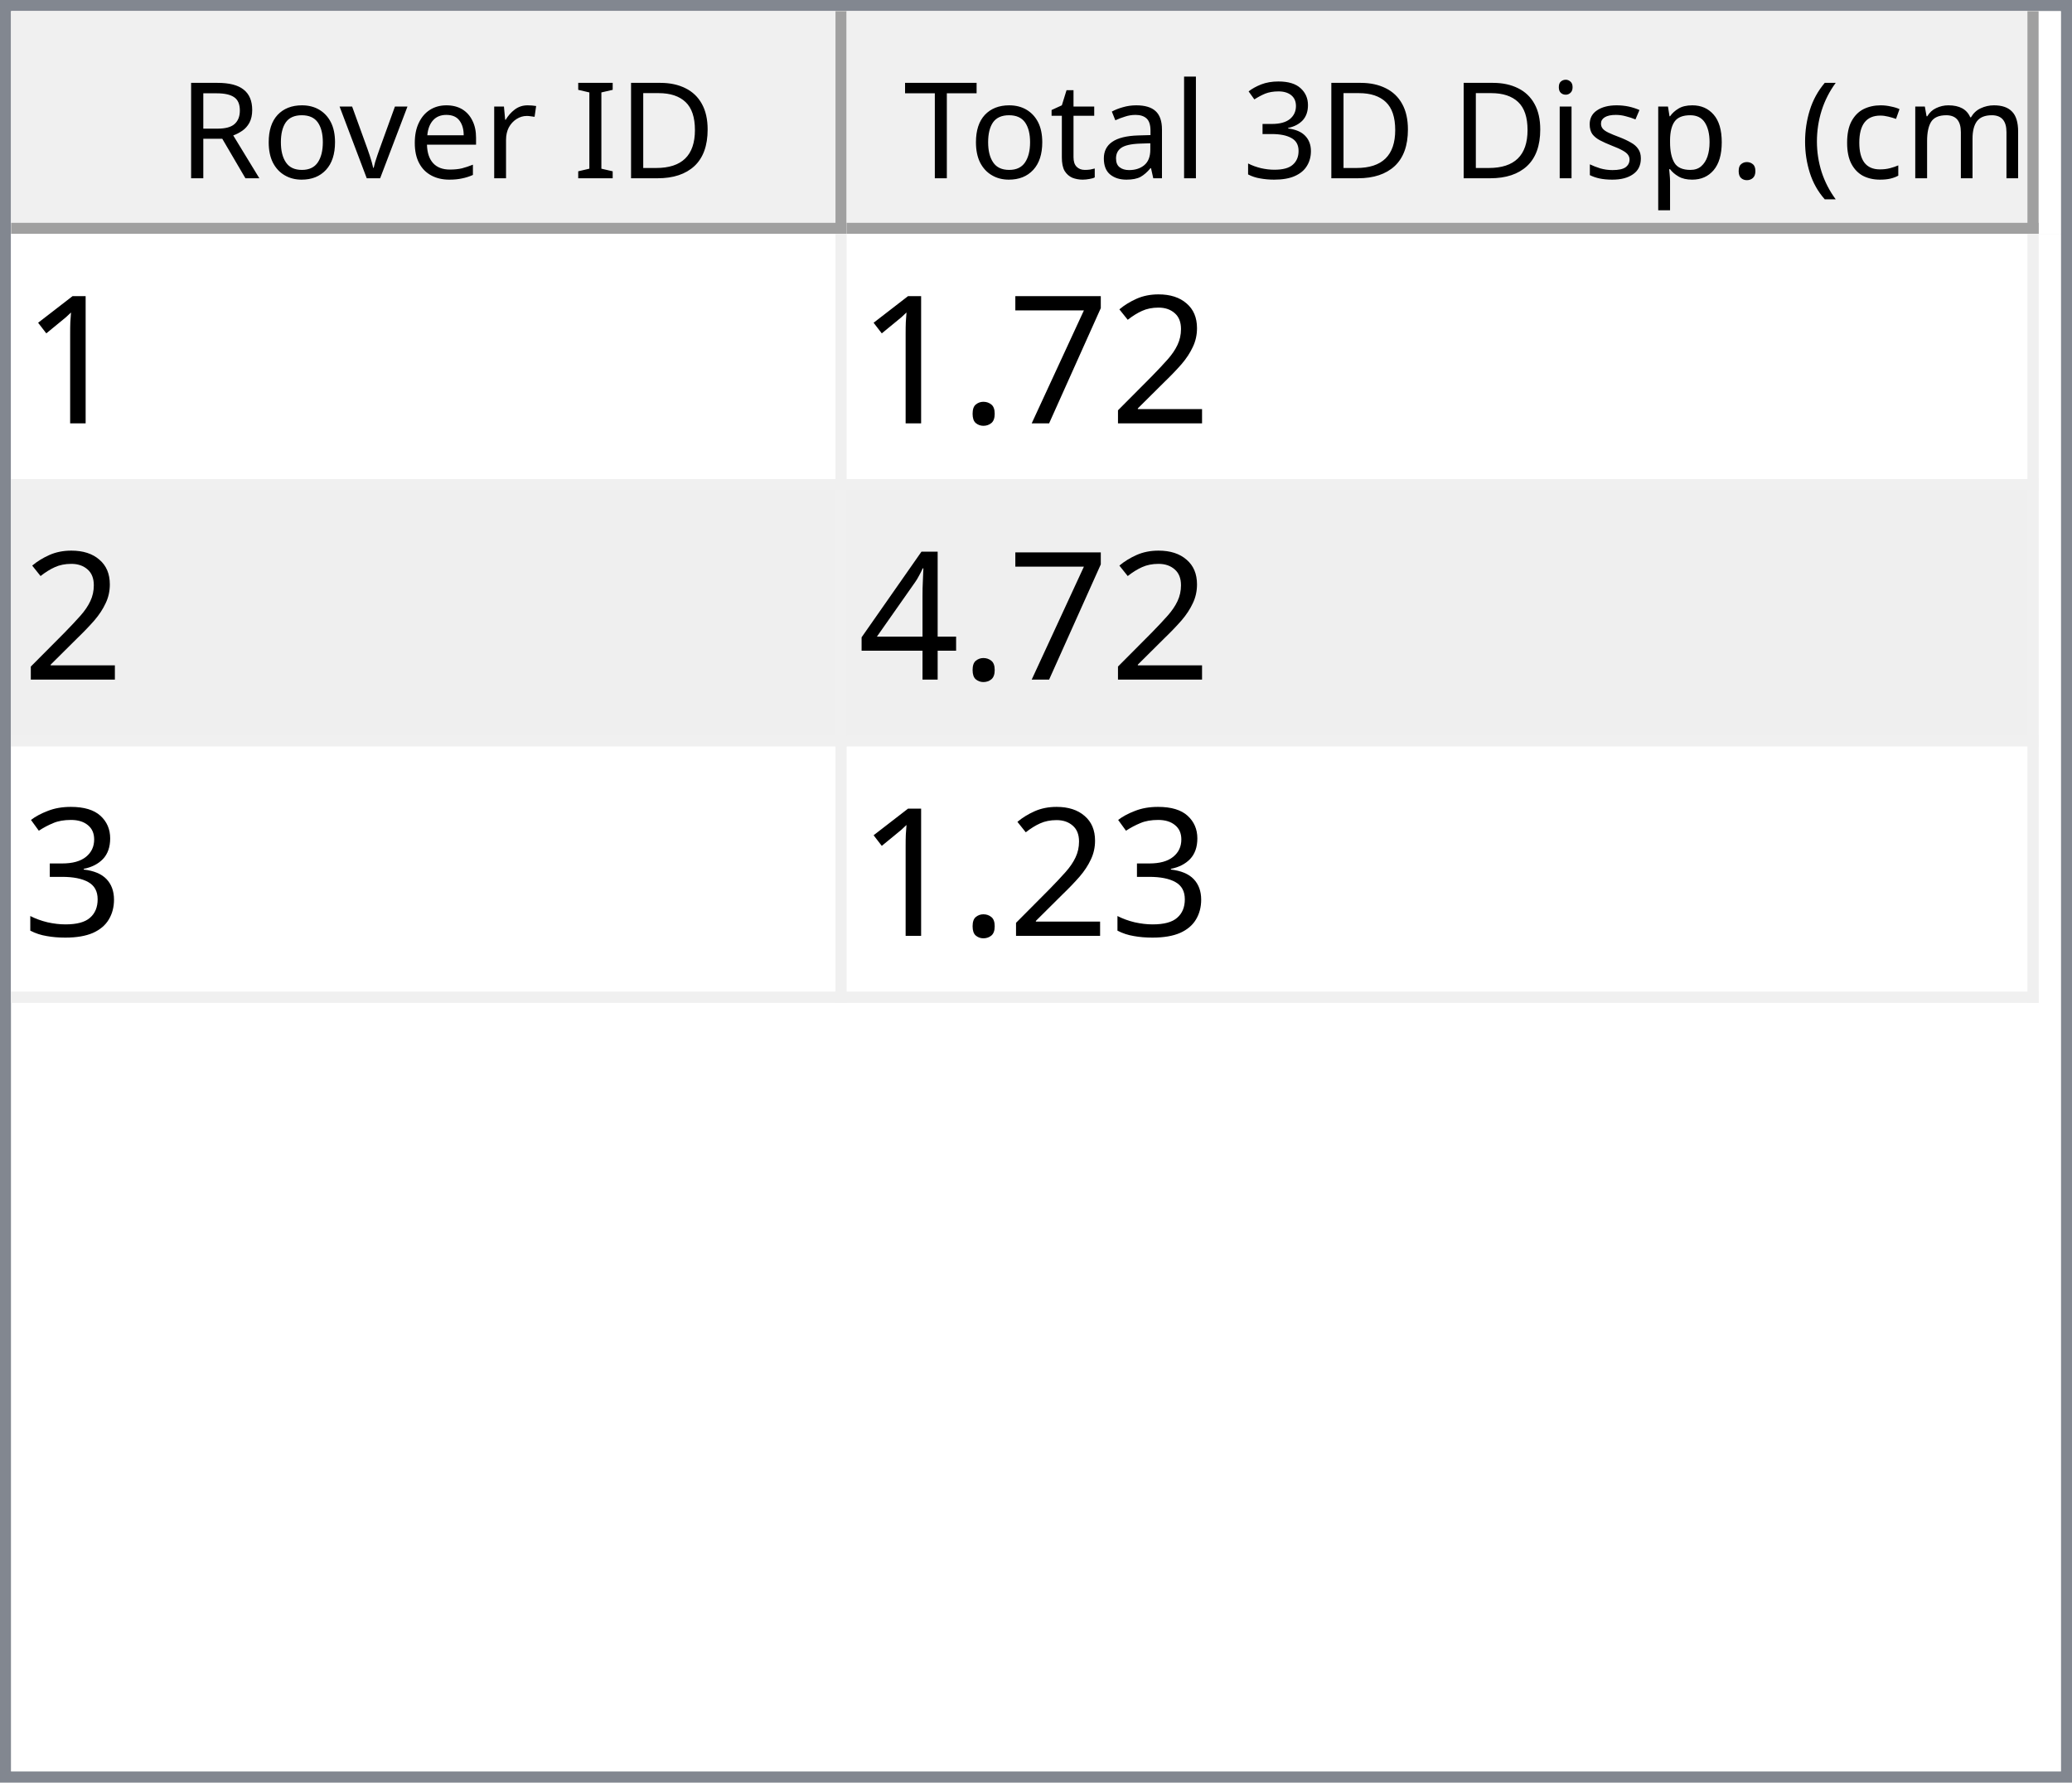
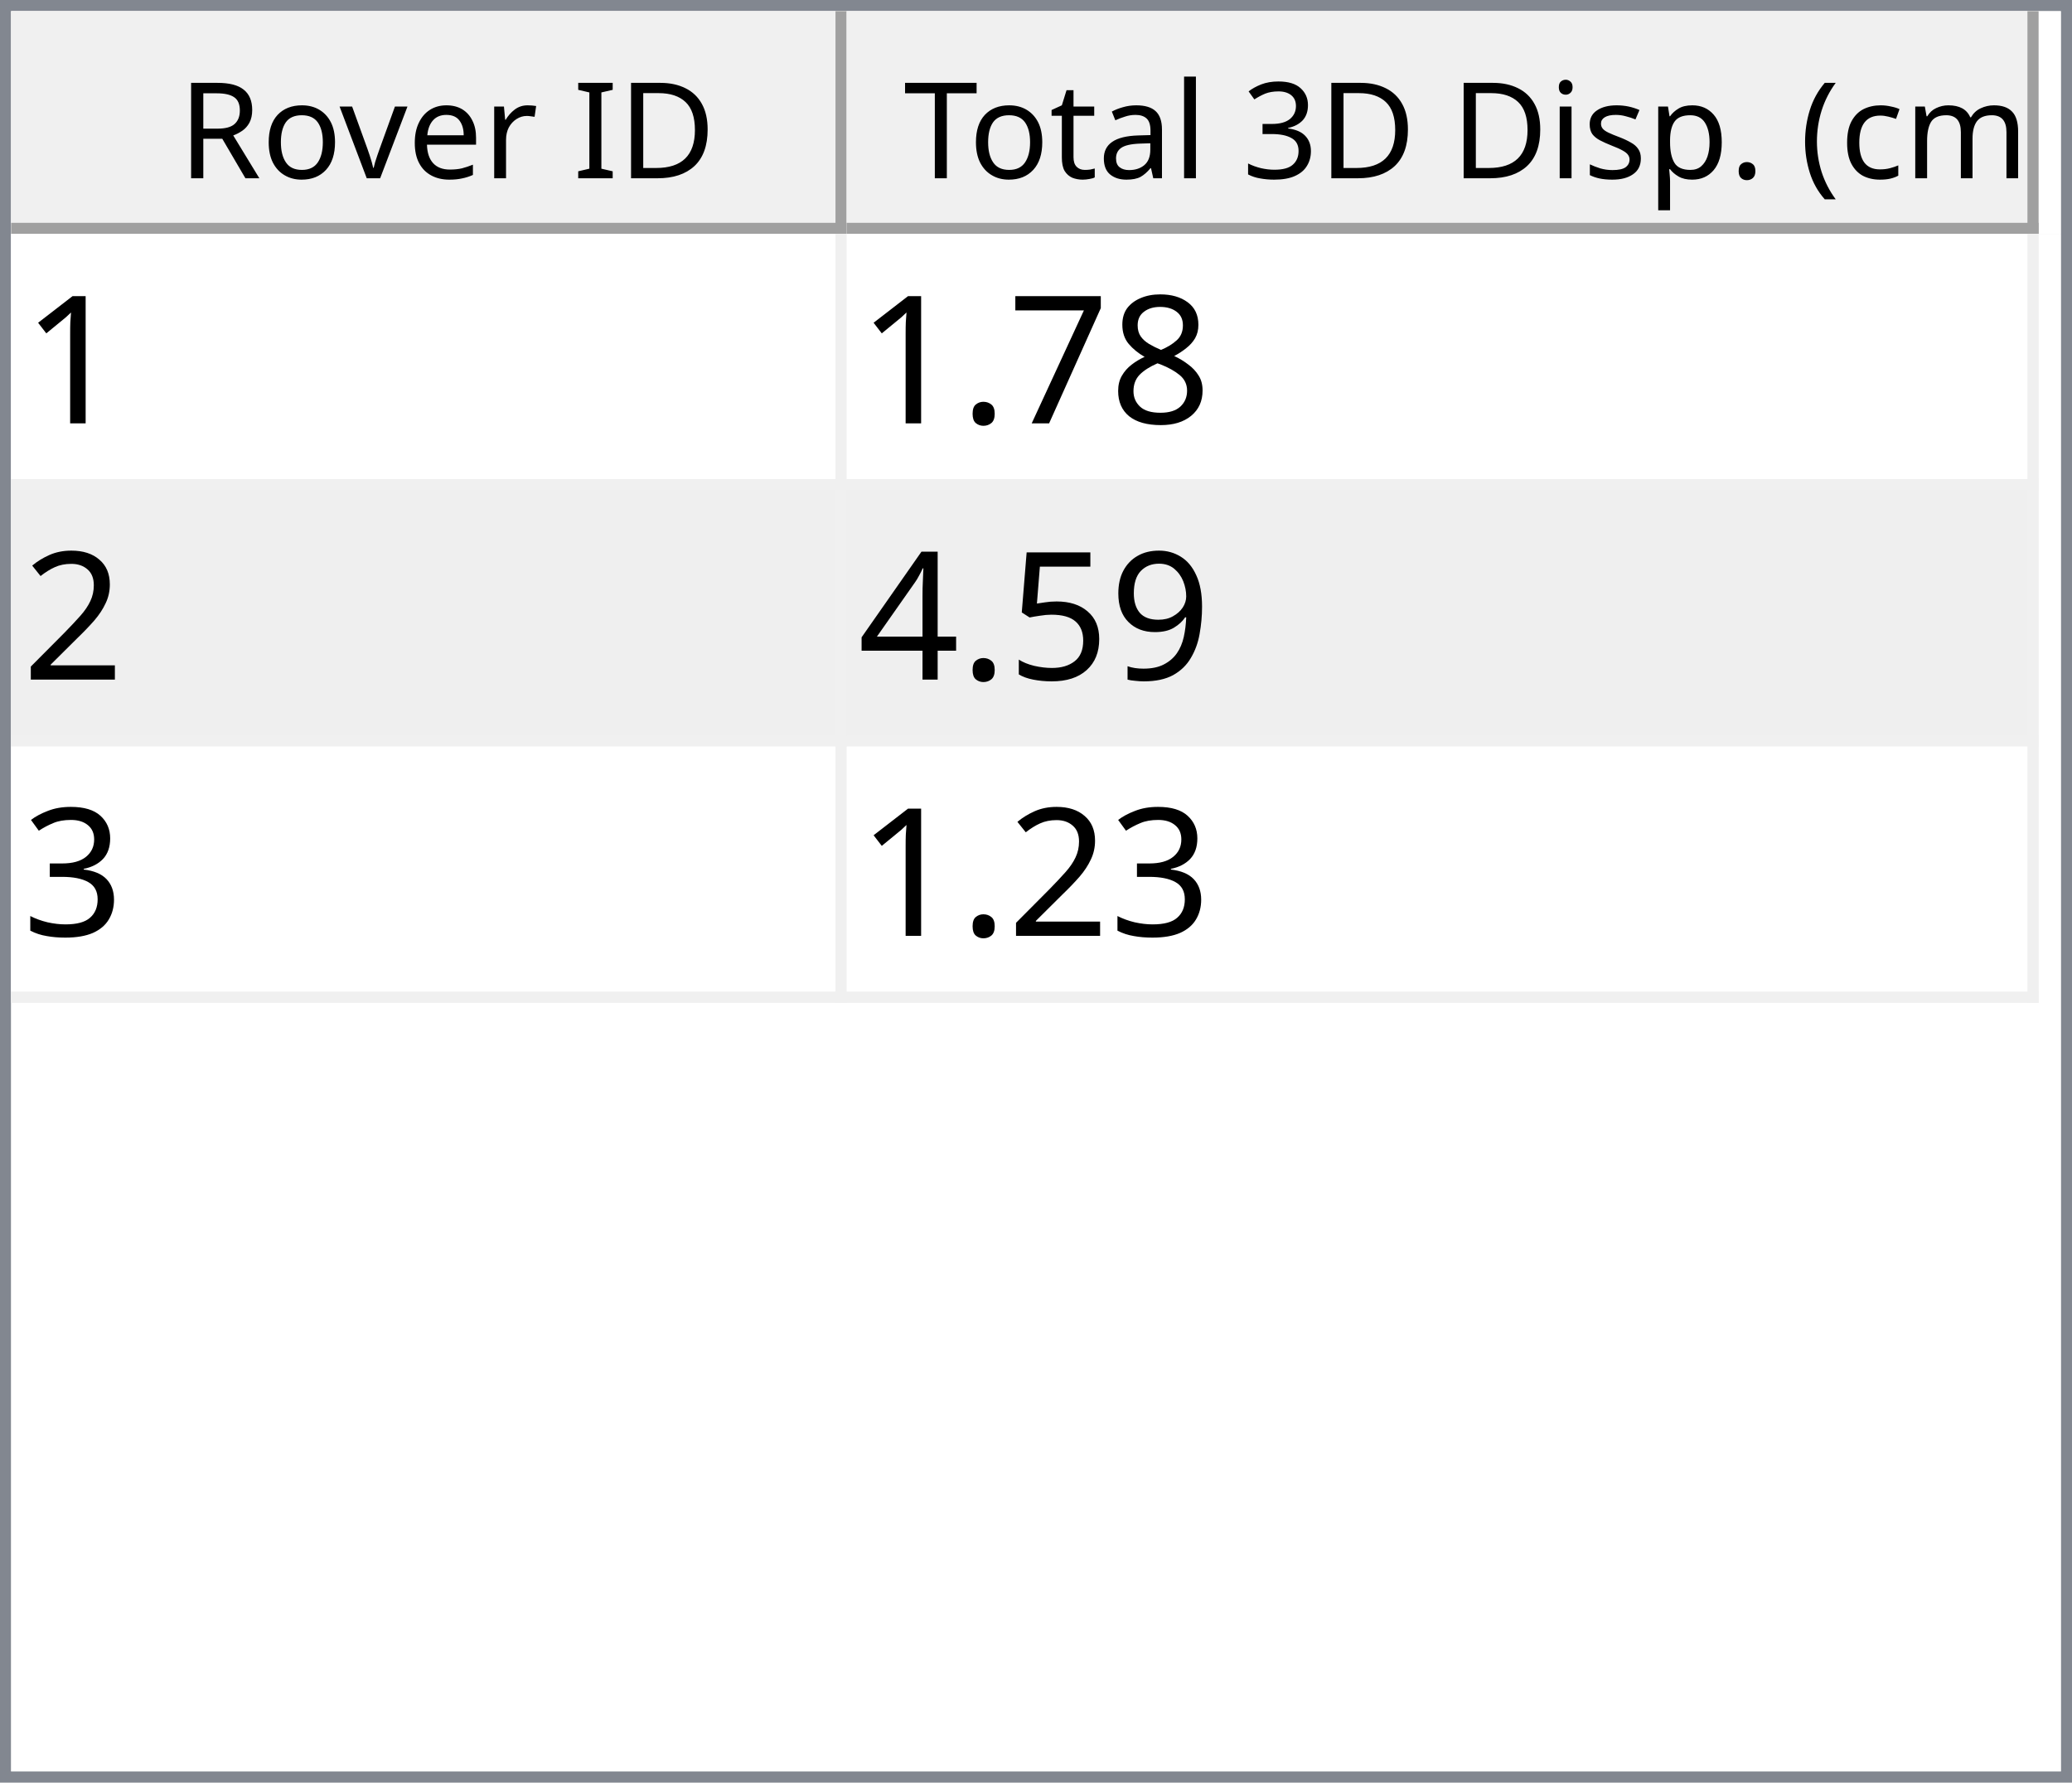
<svg xmlns="http://www.w3.org/2000/svg" style="fill-opacity:1; color-rendering:auto; color-interpolation:auto; text-rendering:auto; stroke:black; stroke-linecap:square; stroke-miterlimit:10; shape-rendering:auto; stroke-opacity:1; fill:black; stroke-dasharray:none; font-weight:normal; stroke-width:1; font-family:'Dialog'; font-style:normal; stroke-linejoin:miter; font-size:12px; stroke-dashoffset:0; image-rendering:auto;" width="186" height="160">
  <defs id="genericDefs" />
  <g>
    <defs id="defs1">
      <clipPath clipPathUnits="userSpaceOnUse" id="clipPath1">
        <path d="M0 0 L186 0 L186 160 L0 160 L0 0 Z" />
      </clipPath>
      <clipPath clipPathUnits="userSpaceOnUse" id="clipPath2">
        <path d="M0 0 L0 160 L186 160 L186 0 Z" />
      </clipPath>
      <clipPath clipPathUnits="userSpaceOnUse" id="clipPath3">
        <path d="M0 0 L0 20 L184 20 L184 0 Z" />
      </clipPath>
      <clipPath clipPathUnits="userSpaceOnUse" id="clipPath4">
        <path d="M0 0 L0 20 L75 20 L75 0 Z" />
      </clipPath>
      <clipPath clipPathUnits="userSpaceOnUse" id="clipPath5">
        <path d="M1 1 L1 19 L74 19 L74 1 Z" />
      </clipPath>
      <clipPath clipPathUnits="userSpaceOnUse" id="clipPath6">
        <path d="M0 0 L0 18 L73 18 L73 0 Z" />
      </clipPath>
      <clipPath clipPathUnits="userSpaceOnUse" id="clipPath7">
        <path d="M-0.5 -0.5 L-0.5 19.5 L74.5 19.5 L74.5 -0.5 Z" />
      </clipPath>
      <clipPath clipPathUnits="userSpaceOnUse" id="clipPath8">
        <path d="M0 0 L0 20 L107 20 L107 0 Z" />
      </clipPath>
      <clipPath clipPathUnits="userSpaceOnUse" id="clipPath9">
        <path d="M1 1 L1 19 L106 19 L106 1 Z" />
      </clipPath>
      <clipPath clipPathUnits="userSpaceOnUse" id="clipPath10">
        <path d="M0 0 L0 18 L105 18 L105 0 Z" />
      </clipPath>
      <clipPath clipPathUnits="userSpaceOnUse" id="clipPath11">
        <path d="M-0.5 -0.5 L-0.5 19.5 L106.5 19.5 L106.5 -0.5 Z" />
      </clipPath>
      <clipPath clipPathUnits="userSpaceOnUse" id="clipPath12">
        <path d="M0 0 L0 138 L184 138 L184 0 Z" />
      </clipPath>
      <clipPath clipPathUnits="userSpaceOnUse" id="clipPath13">
        <path d="M0 0 L0 69 L182 69 L182 0 Z" />
      </clipPath>
      <clipPath clipPathUnits="userSpaceOnUse" id="clipPath14">
        <path d="M-0.5 -0.5 L-0.5 68.5 L181.5 68.5 L181.5 -0.5 Z" />
      </clipPath>
      <clipPath clipPathUnits="userSpaceOnUse" id="clipPath15">
        <path d="M0 0 L0 22 L74 22 L74 0 Z" />
      </clipPath>
      <clipPath clipPathUnits="userSpaceOnUse" id="clipPath16">
        <path d="M0 0 L0 22 L106 22 L106 0 Z" />
      </clipPath>
      <font horiz-adv-x="64.551" id="font1">
        <font-face ascent="107.91" descent="25.098" units-per-em="100" style="font-style:normal; font-family:Segoe UI; font-weight:normal;" />
        <missing-glyph horiz-adv-x="64.551" d="M8.109 0 L8.109 68.266 L56.453 68.266 L56.453 0 L8.109 0 ZM15.328 7.234 L49.219 7.234 L49.219 61.031 L15.328 61.031 L15.328 7.234 Z" />
        <glyph unicode="D" horiz-adv-x="70.117" d="M9.188 0 L9.188 70.016 L28.516 70.016 Q65.531 70.016 65.531 35.891 Q65.531 19.672 55.25 9.836 Q44.969 0 27.734 0 L9.188 0 ZM17.391 62.594 L17.391 7.422 L27.828 7.422 Q41.609 7.422 49.273 14.797 Q56.938 22.172 56.938 35.688 Q56.938 62.594 28.328 62.594 L17.391 62.594 Z" />
        <glyph unicode="I" horiz-adv-x="26.611" d="M17.391 0 L9.188 0 L9.188 70.016 L17.391 70.016 L17.391 0 Z" />
        <glyph unicode=" " horiz-adv-x="27.393" d="" />
        <glyph unicode="r" horiz-adv-x="34.766" d="M34.188 41.891 Q32.078 43.5 28.125 43.5 Q23 43.5 19.555 38.672 Q16.109 33.844 16.109 25.484 L16.109 0 L8.109 0 L8.109 50 L16.109 50 L16.109 39.703 L16.312 39.703 Q18.016 44.969 21.531 47.922 Q25.047 50.875 29.391 50.875 Q32.516 50.875 34.188 50.203 L34.188 41.891 Z" />
        <glyph unicode="e" horiz-adv-x="52.295" d="M48.297 23 L12.984 23 Q13.188 14.656 17.484 10.109 Q21.781 5.562 29.297 5.562 Q37.75 5.562 44.828 11.141 L44.828 3.609 Q38.234 -1.172 27.391 -1.172 Q16.797 -1.172 10.742 5.641 Q4.688 12.453 4.688 24.812 Q4.688 36.469 11.305 43.82 Q17.922 51.172 27.734 51.172 Q37.547 51.172 42.922 44.828 Q48.297 38.484 48.297 27.203 L48.297 23 ZM40.094 29.781 Q40.047 36.719 36.75 40.578 Q33.453 44.438 27.594 44.438 Q21.922 44.438 17.969 40.383 Q14.016 36.328 13.094 29.781 L40.094 29.781 Z" />
        <glyph unicode="v" horiz-adv-x="47.9" d="M47.406 50 L27.484 0 L19.625 0 L0.688 50 L9.469 50 L22.172 13.672 Q23.578 9.672 23.922 6.688 L24.125 6.688 Q24.609 10.453 25.688 13.484 L38.969 50 L47.406 50 Z" />
        <glyph unicode="o" horiz-adv-x="58.594" d="M29 -1.172 Q17.922 -1.172 11.305 5.836 Q4.688 12.844 4.688 24.422 Q4.688 37.016 11.57 44.094 Q18.453 51.172 30.172 51.172 Q41.359 51.172 47.633 44.289 Q53.906 37.406 53.906 25.203 Q53.906 13.234 47.141 6.031 Q40.375 -1.172 29 -1.172 ZM29.594 44.438 Q21.875 44.438 17.383 39.188 Q12.891 33.938 12.891 24.703 Q12.891 15.828 17.43 10.695 Q21.969 5.562 29.594 5.562 Q37.359 5.562 41.531 10.594 Q45.703 15.625 45.703 24.906 Q45.703 34.281 41.531 39.359 Q37.359 44.438 29.594 44.438 Z" />
        <glyph unicode="R" horiz-adv-x="59.814" d="M59.375 0 L49.609 0 L37.891 19.625 Q36.281 22.359 34.766 24.289 Q33.25 26.219 31.664 27.438 Q30.078 28.656 28.25 29.219 Q26.422 29.781 24.125 29.781 L17.391 29.781 L17.391 0 L9.188 0 L9.188 70.016 L30.078 70.016 Q34.672 70.016 38.555 68.867 Q42.438 67.719 45.289 65.375 Q48.141 63.031 49.758 59.547 Q51.375 56.062 51.375 51.375 Q51.375 47.703 50.273 44.656 Q49.172 41.609 47.148 39.211 Q45.125 36.812 42.266 35.133 Q39.406 33.453 35.844 32.516 L35.844 32.328 Q37.594 31.547 38.891 30.547 Q40.188 29.547 41.359 28.18 Q42.531 26.812 43.68 25.078 Q44.828 23.344 46.234 21.047 L59.375 0 ZM17.391 62.594 L17.391 37.203 L28.516 37.203 Q31.594 37.203 34.203 38.133 Q36.812 39.062 38.719 40.797 Q40.625 42.531 41.703 45.047 Q42.781 47.562 42.781 50.688 Q42.781 56.297 39.141 59.445 Q35.5 62.594 28.609 62.594 L17.391 62.594 Z" />
        <glyph unicode=")" horiz-adv-x="30.176" d="M8.297 -15.922 L1.172 -15.922 Q16.406 2.344 16.406 26.812 Q16.406 51.469 1.078 70.016 L8.297 70.016 Q23.531 52.156 23.531 26.703 Q23.531 1.375 8.297 -15.922 Z" />
        <glyph unicode="m" horiz-adv-x="86.133" d="M79.109 0 L71.094 0 L71.094 28.719 Q71.094 37.016 68.531 40.727 Q65.969 44.438 59.906 44.438 Q54.781 44.438 51.195 39.75 Q47.609 35.062 47.609 28.516 L47.609 0 L39.594 0 L39.594 29.688 Q39.594 44.438 28.219 44.438 Q22.953 44.438 19.531 40.016 Q16.109 35.594 16.109 28.516 L16.109 0 L8.109 0 L8.109 50 L16.109 50 L16.109 42.094 L16.312 42.094 Q21.625 51.172 31.844 51.172 Q36.969 51.172 40.773 48.312 Q44.578 45.453 46 40.828 Q51.562 51.172 62.594 51.172 Q79.109 51.172 79.109 30.812 L79.109 0 Z" />
        <glyph unicode="c" horiz-adv-x="46.191" d="M42.188 2.297 Q36.422 -1.172 28.516 -1.172 Q17.828 -1.172 11.258 5.789 Q4.688 12.75 4.688 23.828 Q4.688 36.188 11.766 43.68 Q18.844 51.172 30.672 51.172 Q37.25 51.172 42.281 48.734 L42.281 40.531 Q36.719 44.438 30.375 44.438 Q22.703 44.438 17.797 38.945 Q12.891 33.453 12.891 24.516 Q12.891 15.719 17.508 10.641 Q22.125 5.562 29.891 5.562 Q36.422 5.562 42.188 9.906 L42.188 2.297 Z" />
        <glyph unicode="(" horiz-adv-x="30.176" d="M29.109 -15.922 L21.969 -15.922 Q6.844 1.375 6.844 26.703 Q6.844 52.156 21.969 70.016 L29.203 70.016 Q13.875 51.469 13.875 26.812 Q13.875 2.344 29.109 -15.922 Z" />
        <glyph unicode="." horiz-adv-x="21.68" d="M10.891 -1.078 Q8.641 -1.078 7.055 0.539 Q5.469 2.156 5.469 4.391 Q5.469 6.641 7.055 8.273 Q8.641 9.906 10.891 9.906 Q13.188 9.906 14.797 8.273 Q16.406 6.641 16.406 4.391 Q16.406 2.156 14.797 0.539 Q13.188 -1.078 10.891 -1.078 Z" />
        <glyph unicode="p" horiz-adv-x="58.789" d="M16.312 7.234 L16.109 7.234 L16.109 -23 L8.109 -23 L8.109 50 L16.109 50 L16.109 41.219 L16.312 41.219 Q22.219 51.172 33.594 51.172 Q43.266 51.172 48.688 44.461 Q54.109 37.75 54.109 26.469 Q54.109 13.922 48 6.375 Q41.891 -1.172 31.297 -1.172 Q21.578 -1.172 16.312 7.234 ZM16.109 27.391 L16.109 20.406 Q16.109 14.203 20.141 9.883 Q24.172 5.562 30.375 5.562 Q37.641 5.562 41.773 11.133 Q45.906 16.703 45.906 26.609 Q45.906 34.969 42.047 39.703 Q38.188 44.438 31.594 44.438 Q24.609 44.438 20.359 39.578 Q16.109 34.719 16.109 27.391 Z" />
        <glyph unicode="s" horiz-adv-x="42.432" d="M5.078 1.812 L5.078 10.406 Q11.625 5.562 19.484 5.562 Q30.031 5.562 30.031 12.594 Q30.031 14.594 29.125 15.992 Q28.219 17.391 26.68 18.461 Q25.141 19.531 23.07 20.383 Q21 21.234 18.609 22.172 Q15.281 23.484 12.766 24.828 Q10.25 26.172 8.57 27.859 Q6.891 29.547 6.031 31.695 Q5.172 33.844 5.172 36.719 Q5.172 40.234 6.789 42.945 Q8.406 45.656 11.086 47.484 Q13.766 49.312 17.211 50.242 Q20.656 51.172 24.312 51.172 Q30.812 51.172 35.938 48.922 L35.938 40.828 Q30.422 44.438 23.25 44.438 Q21 44.438 19.195 43.922 Q17.391 43.406 16.094 42.477 Q14.797 41.547 14.086 40.258 Q13.375 38.969 13.375 37.406 Q13.375 35.453 14.086 34.133 Q14.797 32.812 16.164 31.789 Q17.531 30.766 19.484 29.938 Q21.438 29.109 23.922 28.125 Q27.25 26.859 29.883 25.516 Q32.516 24.172 34.375 22.484 Q36.234 20.797 37.234 18.602 Q38.234 16.406 38.234 13.375 Q38.234 9.672 36.602 6.938 Q34.969 4.203 32.234 2.398 Q29.5 0.594 25.93 -0.289 Q22.359 -1.172 18.453 -1.172 Q10.75 -1.172 5.078 1.812 Z" />
        <glyph unicode="i" horiz-adv-x="24.219" d="M12.203 62.703 Q10.062 62.703 8.547 64.164 Q7.031 65.625 7.031 67.875 Q7.031 70.125 8.547 71.609 Q10.062 73.094 12.203 73.094 Q14.406 73.094 15.945 71.609 Q17.484 70.125 17.484 67.875 Q17.484 65.719 15.945 64.211 Q14.406 62.703 12.203 62.703 ZM16.109 0 L8.109 0 L8.109 50 L16.109 50 L16.109 0 Z" />
        <glyph unicode="3" horiz-adv-x="53.906" d="M46.531 19.828 Q46.531 15.094 44.75 11.211 Q42.969 7.328 39.719 4.57 Q36.469 1.812 31.93 0.297 Q27.391 -1.219 21.922 -1.219 Q11.922 -1.219 6 2.594 L6 11.188 Q13.094 5.609 22.219 5.609 Q25.875 5.609 28.828 6.539 Q31.781 7.469 33.906 9.227 Q36.031 10.984 37.18 13.477 Q38.328 15.969 38.328 19.094 Q38.328 32.812 18.797 32.812 L12.984 32.812 L12.984 39.594 L18.5 39.594 Q35.797 39.594 35.797 52.484 Q35.797 64.406 22.609 64.406 Q15.188 64.406 8.688 59.422 L8.688 67.188 Q15.375 71.188 24.609 71.188 Q29 71.188 32.57 69.969 Q36.141 68.75 38.68 66.555 Q41.219 64.359 42.609 61.281 Q44 58.203 44 54.5 Q44 40.672 30.031 36.719 L30.031 36.531 Q33.594 36.141 36.625 34.797 Q39.656 33.453 41.852 31.305 Q44.047 29.156 45.289 26.25 Q46.531 23.344 46.531 19.828 Z" />
        <glyph unicode="l" horiz-adv-x="24.219" d="M16.109 0 L8.109 0 L8.109 74.031 L16.109 74.031 L16.109 0 Z" />
        <glyph unicode="a" horiz-adv-x="50.879" d="M43.891 0 L35.891 0 L35.891 7.812 L35.688 7.812 Q30.469 -1.172 20.312 -1.172 Q12.844 -1.172 8.617 2.781 Q4.391 6.734 4.391 13.281 Q4.391 27.297 20.906 29.594 L35.891 31.688 Q35.891 44.438 25.594 44.438 Q16.547 44.438 9.281 38.281 L9.281 46.484 Q16.656 51.172 26.266 51.172 Q43.891 51.172 43.891 32.516 L43.891 0 ZM35.891 25.297 L23.828 23.641 Q18.266 22.859 15.43 20.875 Q12.594 18.891 12.594 13.875 Q12.594 10.203 15.211 7.883 Q17.828 5.562 22.172 5.562 Q28.125 5.562 32.008 9.742 Q35.891 13.922 35.891 20.312 L35.891 25.297 Z" />
        <glyph unicode="t" horiz-adv-x="33.887" d="M31.297 0.484 Q28.469 -1.078 23.828 -1.078 Q10.688 -1.078 10.688 13.578 L10.688 43.172 L2.094 43.172 L2.094 50 L10.688 50 L10.688 62.203 L18.703 64.797 L18.703 50 L31.297 50 L31.297 43.172 L18.703 43.172 L18.703 14.984 Q18.703 9.969 20.414 7.82 Q22.125 5.672 26.078 5.672 Q29.109 5.672 31.297 7.328 L31.297 0.484 Z" />
        <glyph unicode="T" horiz-adv-x="52.393" d="M50.594 62.594 L30.375 62.594 L30.375 0 L22.172 0 L22.172 62.594 L2 62.594 L2 70.016 L50.594 70.016 L50.594 62.594 Z" />
      </font>
      <font horiz-adv-x="75.0" id="font2">
        <font-face ascent="100.537" descent="21.973" units-per-em="100" style="font-style:normal; font-family:sans-serif; font-weight:normal;" />
        <missing-glyph horiz-adv-x="75.0" d="M12.5 0 L12.5 62.5 L62.5 62.5 L62.5 0 L12.5 0 ZM14.062 1.562 L60.938 1.562 L60.938 60.938 L14.062 60.938 L14.062 1.562 Z" />
        <glyph unicode="1" horiz-adv-x="55.615" d="M37.25 0 L28.469 0 L28.469 56 Q25.297 52.984 20.141 49.953 Q14.984 46.922 10.891 45.406 L10.891 53.906 Q18.266 57.375 23.781 62.305 Q29.297 67.234 31.594 71.875 L37.25 71.875 L37.25 0 Z" />
-         <glyph unicode="2" horiz-adv-x="55.615" d="M50.344 8.453 L50.344 0 L3.031 0 Q2.938 3.172 4.047 6.109 Q5.859 10.938 9.836 15.625 Q13.812 20.312 21.344 26.469 Q33.016 36.031 37.117 41.625 Q41.219 47.219 41.219 52.203 Q41.219 57.422 37.477 61.008 Q33.734 64.594 27.734 64.594 Q21.391 64.594 17.578 60.789 Q13.766 56.984 13.719 50.25 L4.688 51.172 Q5.609 61.281 11.664 66.578 Q17.719 71.875 27.938 71.875 Q38.234 71.875 44.242 66.164 Q50.25 60.453 50.25 52 Q50.25 47.703 48.492 43.555 Q46.734 39.406 42.656 34.812 Q38.578 30.219 29.109 22.219 Q21.188 15.578 18.945 13.211 Q16.703 10.844 15.234 8.453 L50.344 8.453 Z" />
+         <glyph unicode="8" horiz-adv-x="55.615" d="M17.672 38.812 Q12.203 40.828 9.57 44.539 Q6.938 48.25 6.938 53.422 Q6.938 61.234 12.555 66.555 Q18.172 71.875 27.484 71.875 Q36.859 71.875 42.578 66.43 Q48.297 60.984 48.297 53.172 Q48.297 48.188 45.68 44.508 Q43.062 40.828 37.75 38.812 Q44.344 36.672 47.781 31.883 Q51.219 27.094 51.219 20.453 Q51.219 11.281 44.727 5.031 Q38.234 -1.219 27.641 -1.219 Q17.047 -1.219 10.547 5.055 Q4.047 11.328 4.047 20.703 Q4.047 27.688 7.594 32.398 Q11.141 37.109 17.672 38.812 ZM15.922 53.719 Q15.922 48.641 19.195 45.414 Q22.469 42.188 27.688 42.188 Q32.766 42.188 36.016 45.383 Q39.266 48.578 39.266 53.219 Q39.266 58.062 35.914 61.359 Q32.562 64.656 27.594 64.656 Q22.562 64.656 19.242 61.43 Q15.922 58.203 15.922 53.719 ZM13.094 20.656 Q13.094 16.891 14.875 13.375 Q16.656 9.859 20.172 7.93 Q23.688 6 27.734 6 Q34.031 6 38.133 10.055 Q42.234 14.109 42.234 20.359 Q42.234 26.703 38.016 30.859 Q33.797 35.016 27.438 35.016 Q21.234 35.016 17.164 30.914 Q13.094 26.812 13.094 20.656 Z" />
        <glyph unicode="7" horiz-adv-x="55.615" d="M4.734 62.203 L4.734 70.656 L51.078 70.656 L51.078 63.812 Q44.234 56.547 37.523 44.484 Q30.812 32.422 27.156 19.672 Q24.516 10.688 23.781 0 L14.75 0 Q14.891 8.453 18.062 20.414 Q21.234 32.375 27.172 43.484 Q33.109 54.594 39.797 62.203 L4.734 62.203 Z" />
        <glyph unicode="." horiz-adv-x="27.783" d="M9.078 0 L9.078 10.016 L19.094 10.016 L19.094 0 L9.078 0 Z" />
+         <glyph unicode="2" horiz-adv-x="55.615" d="M50.344 8.453 L50.344 0 L3.031 0 Q2.938 3.172 4.047 6.109 Q5.859 10.938 9.836 15.625 Q13.812 20.312 21.344 26.469 Q33.016 36.031 37.117 41.625 Q41.219 47.219 41.219 52.203 Q41.219 57.422 37.477 61.008 Q33.734 64.594 27.734 64.594 Q21.391 64.594 17.578 60.789 Q13.766 56.984 13.719 50.25 L4.688 51.172 Q5.609 61.281 11.664 66.578 Q17.719 71.875 27.938 71.875 Q38.234 71.875 44.242 66.164 Q50.25 60.453 50.25 52 Q50.25 47.703 48.492 43.555 Q46.734 39.406 42.656 34.812 Q38.578 30.219 29.109 22.219 Q21.188 15.578 18.945 13.211 Q16.703 10.844 15.234 8.453 L50.344 8.453 Z" />
+         <glyph unicode="9" horiz-adv-x="55.615" d="M5.469 16.547 L13.922 17.328 Q14.984 11.375 18.016 8.688 Q21.047 6 25.781 6 Q29.828 6 32.883 7.859 Q35.938 9.719 37.891 12.82 Q39.844 15.922 41.164 21.195 Q42.484 26.469 42.484 31.938 Q42.484 32.516 42.438 33.688 Q39.797 29.5 35.234 26.883 Q30.672 24.266 25.344 24.266 Q16.453 24.266 10.305 30.711 Q4.156 37.156 4.156 47.703 Q4.156 58.594 10.578 65.234 Q17 71.875 26.656 71.875 Q33.641 71.875 39.43 68.117 Q45.219 64.359 48.219 57.398 Q51.219 50.438 51.219 37.25 Q51.219 23.531 48.242 15.406 Q45.266 7.281 39.383 3.031 Q33.5 -1.219 25.594 -1.219 Q17.188 -1.219 11.867 3.445 Q6.547 8.109 5.469 16.547 ZM41.453 48.141 Q41.453 55.719 37.43 60.156 Q33.406 64.594 27.734 64.594 Q21.875 64.594 17.531 59.812 Q13.188 55.031 13.188 47.406 Q13.188 40.578 17.312 36.305 Q21.438 32.031 27.484 32.031 Q33.594 32.031 37.523 36.305 Q41.453 40.578 41.453 48.141 Z" />
+         <glyph unicode="5" horiz-adv-x="55.615" d="M4.156 18.75 L13.375 19.531 Q14.406 12.797 18.141 9.398 Q21.875 6 27.156 6 Q33.5 6 37.891 10.789 Q42.281 15.578 42.281 23.484 Q42.281 31 38.062 35.352 Q33.844 39.703 27 39.703 Q22.75 39.703 19.336 37.773 Q15.922 35.844 13.969 32.766 L5.719 33.844 L12.641 70.609 L48.25 70.609 L48.25 62.203 L19.672 62.203 L15.828 42.969 Q22.266 47.469 29.344 47.469 Q38.719 47.469 45.164 40.969 Q51.609 34.469 51.609 24.266 Q51.609 14.547 45.953 7.469 Q39.062 -1.219 27.156 -1.219 Q17.391 -1.219 11.211 4.25 Q5.031 9.719 4.156 18.75 Z" />
        <glyph unicode="4" horiz-adv-x="55.615" d="M32.328 0 L32.328 17.141 L1.266 17.141 L1.266 25.203 L33.938 71.578 L41.109 71.578 L41.109 25.203 L50.781 25.203 L50.781 17.141 L41.109 17.141 L41.109 0 L32.328 0 ZM32.328 25.203 L32.328 57.469 L9.906 25.203 L32.328 25.203 Z" />
        <glyph unicode="3" horiz-adv-x="55.615" d="M4.203 18.891 L12.984 20.062 Q14.5 12.594 18.141 9.297 Q21.781 6 27 6 Q33.203 6 37.477 10.297 Q41.75 14.594 41.75 20.953 Q41.75 27 37.797 30.93 Q33.844 34.859 27.734 34.859 Q25.25 34.859 21.531 33.891 L22.516 41.609 Q23.391 41.5 23.922 41.5 Q29.547 41.5 34.039 44.43 Q38.531 47.359 38.531 53.469 Q38.531 58.297 35.258 61.477 Q31.984 64.656 26.812 64.656 Q21.688 64.656 18.266 61.43 Q14.844 58.203 13.875 51.766 L5.078 53.328 Q6.688 62.156 12.398 67.016 Q18.109 71.875 26.609 71.875 Q32.469 71.875 37.398 69.359 Q42.328 66.844 44.945 62.5 Q47.562 58.156 47.562 53.266 Q47.562 48.641 45.07 44.828 Q42.578 41.016 37.703 38.766 Q44.047 37.312 47.562 32.695 Q51.078 28.078 51.078 21.141 Q51.078 11.766 44.242 5.25 Q37.406 -1.266 26.953 -1.266 Q17.531 -1.266 11.305 4.352 Q5.078 9.969 4.203 18.891 Z" />
      </font>
    </defs>
    <g style="fill:white; stroke:white;">
      <rect x="0" y="0" width="186" style="clip-path:url(#clipPath1); stroke:none;" height="160" />
    </g>
    <g style="fill:white; text-rendering:optimizeSpeed; color-rendering:optimizeSpeed; image-rendering:optimizeSpeed; shape-rendering:crispEdges; stroke:white; color-interpolation:sRGB;">
      <rect x="0" width="186" height="160" y="0" style="stroke:none;" />
      <path style="stroke:none;" d="M0 160 L186 160 L186 0 L0 0 Z" />
    </g>
    <g style="fill:rgb(240,240,240); font-family:'Segoe UI'; stroke:rgb(240,240,240);">
      <rect x="0" y="0" width="186" style="clip-path:url(#clipPath2); stroke:none;" height="160" />
    </g>
    <g style="fill:rgb(130,135,144); font-family:'Segoe UI'; stroke:rgb(130,135,144);">
      <path d="M0 0 L186 0 L186 160 L0 160 L0 0 ZM1 1 L185 1 L185 159 L1 159 L1 1 Z" style="fill-rule:evenodd; clip-path:url(#clipPath2); stroke:none;" />
    </g>
    <g style="fill:white; font-family:'Segoe UI'; stroke:white;" transform="translate(1,1)">
      <rect x="0" y="0" width="184" style="clip-path:url(#clipPath3); stroke:none;" height="20" />
    </g>
    <g style="fill:rgb(240,240,240); font-family:'Segoe UI'; stroke:rgb(240,240,240);" transform="translate(1,1)">
      <rect x="0" y="0" width="75" style="clip-path:url(#clipPath4); stroke:none;" height="20" />
    </g>
    <g style="font-family:'Segoe UI';" transform="translate(2,2)">
      <text x="14" xml:space="preserve" y="14" style="clip-path:url(#clipPath6); stroke:none;">Rover ID</text>
    </g>
    <g style="fill:rgb(160,160,160); font-family:'Segoe UI'; stroke:rgb(160,160,160); stroke-linejoin:bevel;" transform="translate(1.5,1.5)">
      <line x1="74" x2="74" y1="0" style="fill:none; clip-path:url(#clipPath7);" y2="19" />
    </g>
    <g style="fill:rgb(160,160,160); font-family:'Segoe UI'; stroke:rgb(160,160,160); stroke-linejoin:bevel;" transform="matrix(1,0,0,1,1,1) translate(0.5,0.5)">
      <line x1="0" x2="74" y1="19" style="fill:none; clip-path:url(#clipPath7);" y2="19" />
    </g>
    <g style="fill:rgb(240,240,240); font-family:'Segoe UI'; stroke:rgb(240,240,240);" transform="translate(76,1)">
      <rect x="0" y="0" width="107" style="clip-path:url(#clipPath8); stroke:none;" height="20" />
    </g>
    <g style="font-family:'Segoe UI';" transform="translate(77,2)">
      <text x="1" xml:space="preserve" y="14" style="clip-path:url(#clipPath10); stroke:none;"> Total 3D Disp. (cm)</text>
    </g>
    <g style="fill:rgb(160,160,160); font-family:'Segoe UI'; stroke:rgb(160,160,160); stroke-linejoin:bevel;" transform="translate(76.5,1.5)">
      <line x1="106" x2="106" y1="0" style="fill:none; clip-path:url(#clipPath11);" y2="19" />
    </g>
    <g style="fill:rgb(160,160,160); font-family:'Segoe UI'; stroke:rgb(160,160,160); stroke-linejoin:bevel;" transform="matrix(1,0,0,1,76,1) translate(0.5,0.5)">
      <line x1="0" x2="106" y1="19" style="fill:none; clip-path:url(#clipPath11);" y2="19" />
    </g>
    <g style="fill:white; font-family:'Segoe UI'; stroke:white;" transform="translate(1,21)">
      <rect x="0" y="0" width="184" style="clip-path:url(#clipPath12); stroke:none;" height="138" />
    </g>
    <g style="fill:rgb(240,240,240); font-size:16px; font-family:sans-serif; stroke:rgb(240,240,240);" transform="translate(1,21)">
      <rect x="0" y="0" width="182" style="clip-path:url(#clipPath13); stroke:none;" height="69" />
      <line transform="translate(0.5,0.5)" x1="0" x2="181" y1="22" style="clip-path:url(#clipPath14); fill:none; stroke-linejoin:bevel;" y2="22" />
    </g>
    <g transform="matrix(1,0,0,1,1,21) translate(0.5,0.5)" style="fill:rgb(240,240,240); font-size:16px; font-family:sans-serif; stroke:rgb(240,240,240); stroke-linejoin:bevel;">
      <line x1="0" x2="181" y1="45" style="fill:none; clip-path:url(#clipPath14);" y2="45" />
    </g>
    <g transform="matrix(1,0,0,1,1,21) translate(0.5,0.5)" style="fill:rgb(240,240,240); font-size:16px; font-family:sans-serif; stroke:rgb(240,240,240); stroke-linejoin:bevel;">
      <line x1="0" x2="181" y1="68" style="fill:none; clip-path:url(#clipPath14);" y2="68" />
    </g>
    <g transform="matrix(1,0,0,1,1,21) translate(0.5,0.5)" style="fill:rgb(240,240,240); font-size:16px; font-family:sans-serif; stroke:rgb(240,240,240); stroke-linejoin:bevel;">
      <line x1="74" x2="74" y1="0" style="fill:none; clip-path:url(#clipPath14);" y2="68" />
    </g>
    <g transform="matrix(1,0,0,1,1,21) translate(0.5,0.5)" style="fill:rgb(240,240,240); font-size:16px; font-family:sans-serif; stroke:rgb(240,240,240); stroke-linejoin:bevel;">
      <line x1="181" x2="181" y1="0" style="fill:none; clip-path:url(#clipPath14);" y2="68" />
    </g>
    <g style="fill:white; font-size:16px; font-family:sans-serif; stroke:white;" transform="matrix(1,0,0,1,1,21)">
      <rect x="0" y="0" width="74" style="clip-path:url(#clipPath15); stroke:none;" height="22" />
      <text x="1" y="17" style="fill:black; clip-path:url(#clipPath15); stroke:none;" xml:space="preserve">1</text>
    </g>
    <g style="fill:white; font-size:16px; font-family:sans-serif; stroke:white;" transform="matrix(1,0,0,1,1,21) translate(75,0)">
      <rect x="0" y="0" width="106" style="clip-path:url(#clipPath16); stroke:none;" height="22" />
-       <text x="1" y="17" style="fill:black; clip-path:url(#clipPath16); stroke:none;" xml:space="preserve">1.72</text>
+       <text x="1" y="17" style="fill:black; clip-path:url(#clipPath16); stroke:none;" xml:space="preserve">1.78</text>
    </g>
    <g style="fill:rgb(239,239,239); font-size:16px; font-family:sans-serif; stroke:rgb(239,239,239);" transform="matrix(1,0,0,1,1,21) translate(0,23)">
      <rect x="0" y="0" width="74" style="clip-path:url(#clipPath15); stroke:none;" height="22" />
      <text x="1" y="17" style="fill:black; clip-path:url(#clipPath15); stroke:none;" xml:space="preserve">2</text>
    </g>
    <g style="fill:rgb(239,239,239); font-size:16px; font-family:sans-serif; stroke:rgb(239,239,239);" transform="matrix(1,0,0,1,1,21) translate(75,23)">
      <rect x="0" y="0" width="106" style="clip-path:url(#clipPath16); stroke:none;" height="22" />
-       <text x="1" y="17" style="fill:black; clip-path:url(#clipPath16); stroke:none;" xml:space="preserve">4.72</text>
+       <text x="1" y="17" style="fill:black; clip-path:url(#clipPath16); stroke:none;" xml:space="preserve">4.59</text>
    </g>
    <g style="fill:white; font-size:16px; font-family:sans-serif; stroke:white;" transform="matrix(1,0,0,1,1,21) translate(0,46)">
      <rect x="0" y="0" width="74" style="clip-path:url(#clipPath15); stroke:none;" height="22" />
      <text x="1" y="17" style="fill:black; clip-path:url(#clipPath15); stroke:none;" xml:space="preserve">3</text>
    </g>
    <g style="fill:white; font-size:16px; font-family:sans-serif; stroke:white;" transform="matrix(1,0,0,1,1,21) translate(75,46)">
      <rect x="0" y="0" width="106" style="clip-path:url(#clipPath16); stroke:none;" height="22" />
      <text x="1" y="17" style="fill:black; clip-path:url(#clipPath16); stroke:none;" xml:space="preserve">1.23</text>
    </g>
  </g>
</svg>
